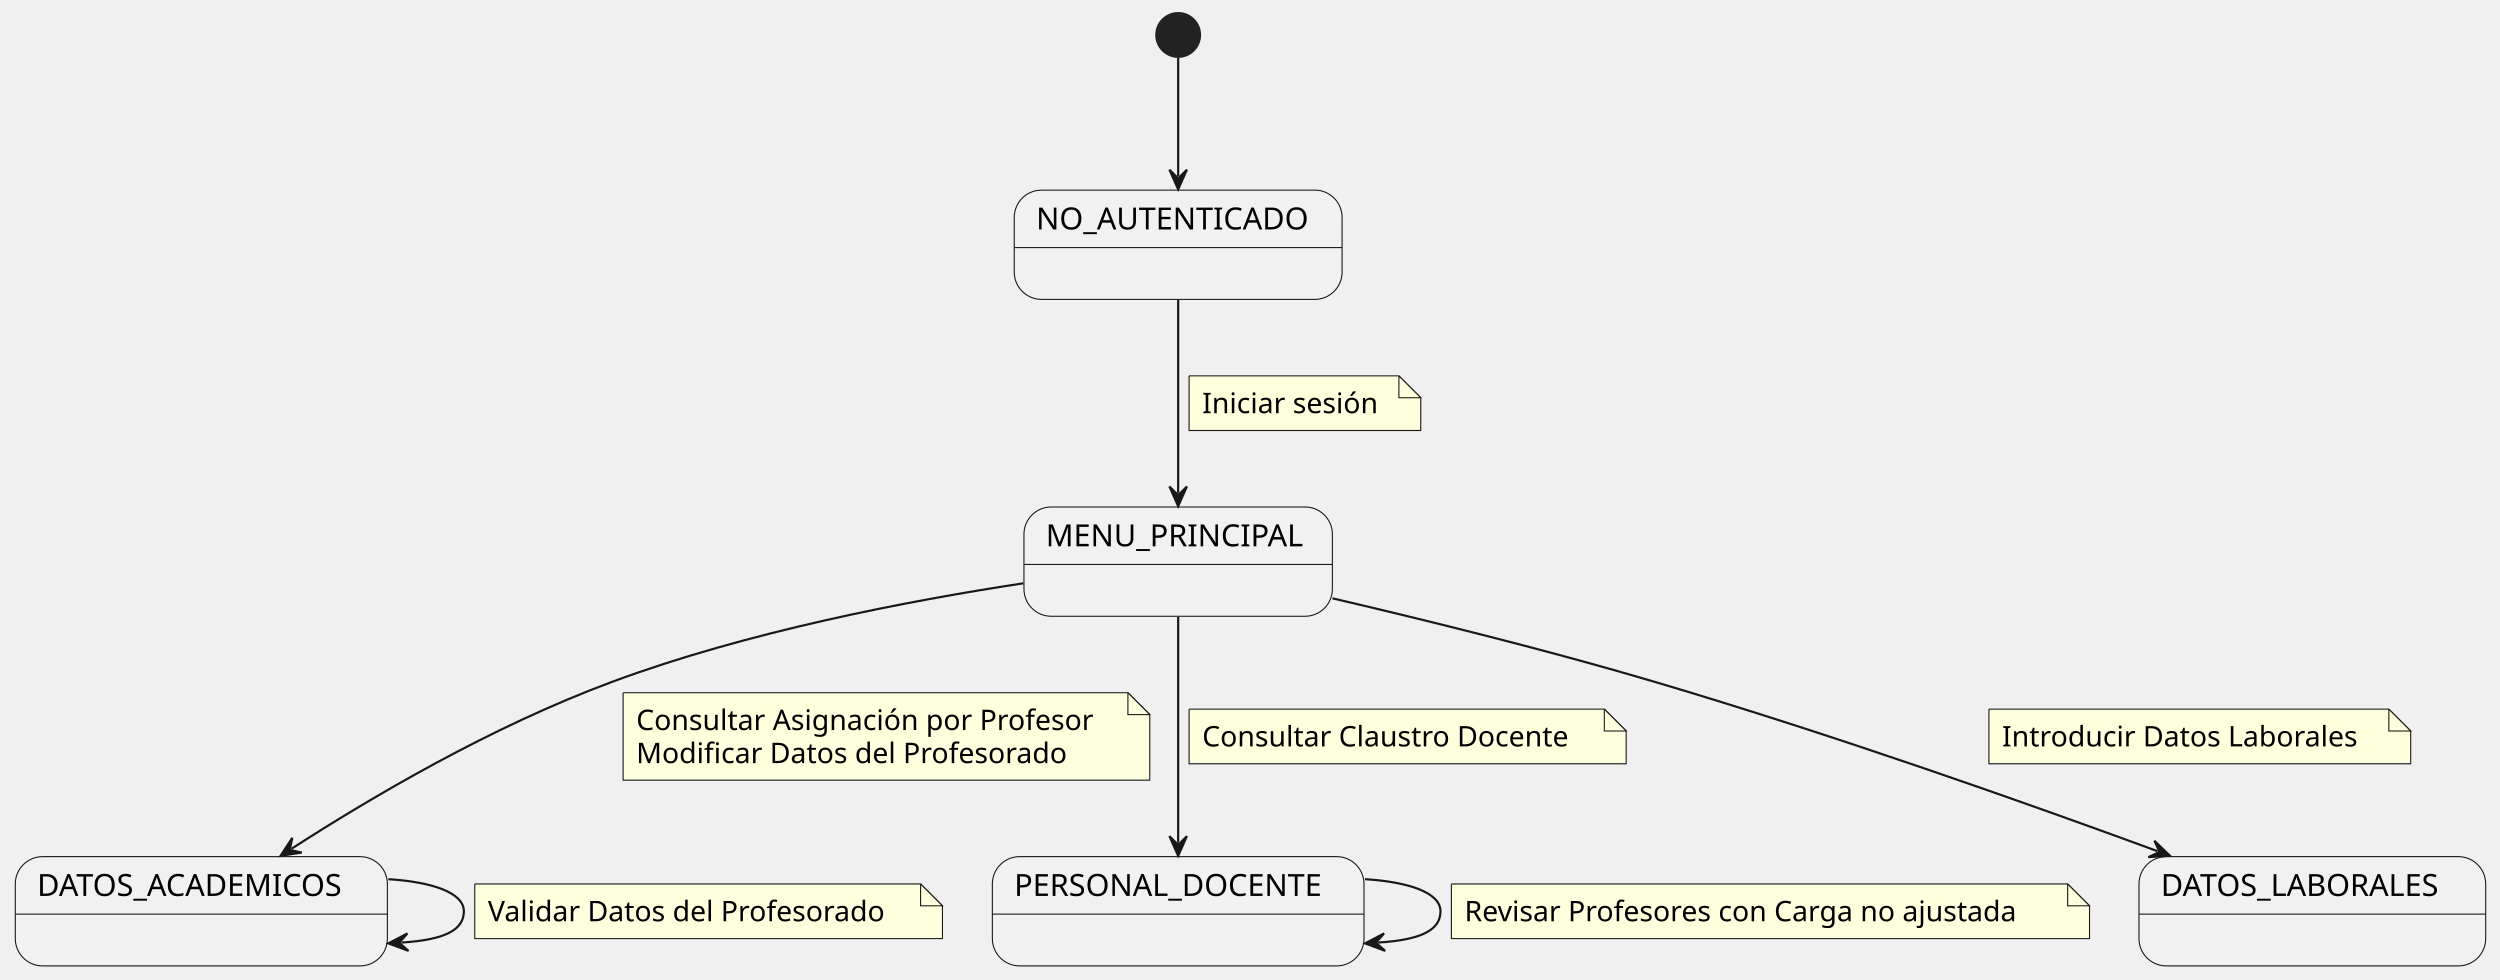
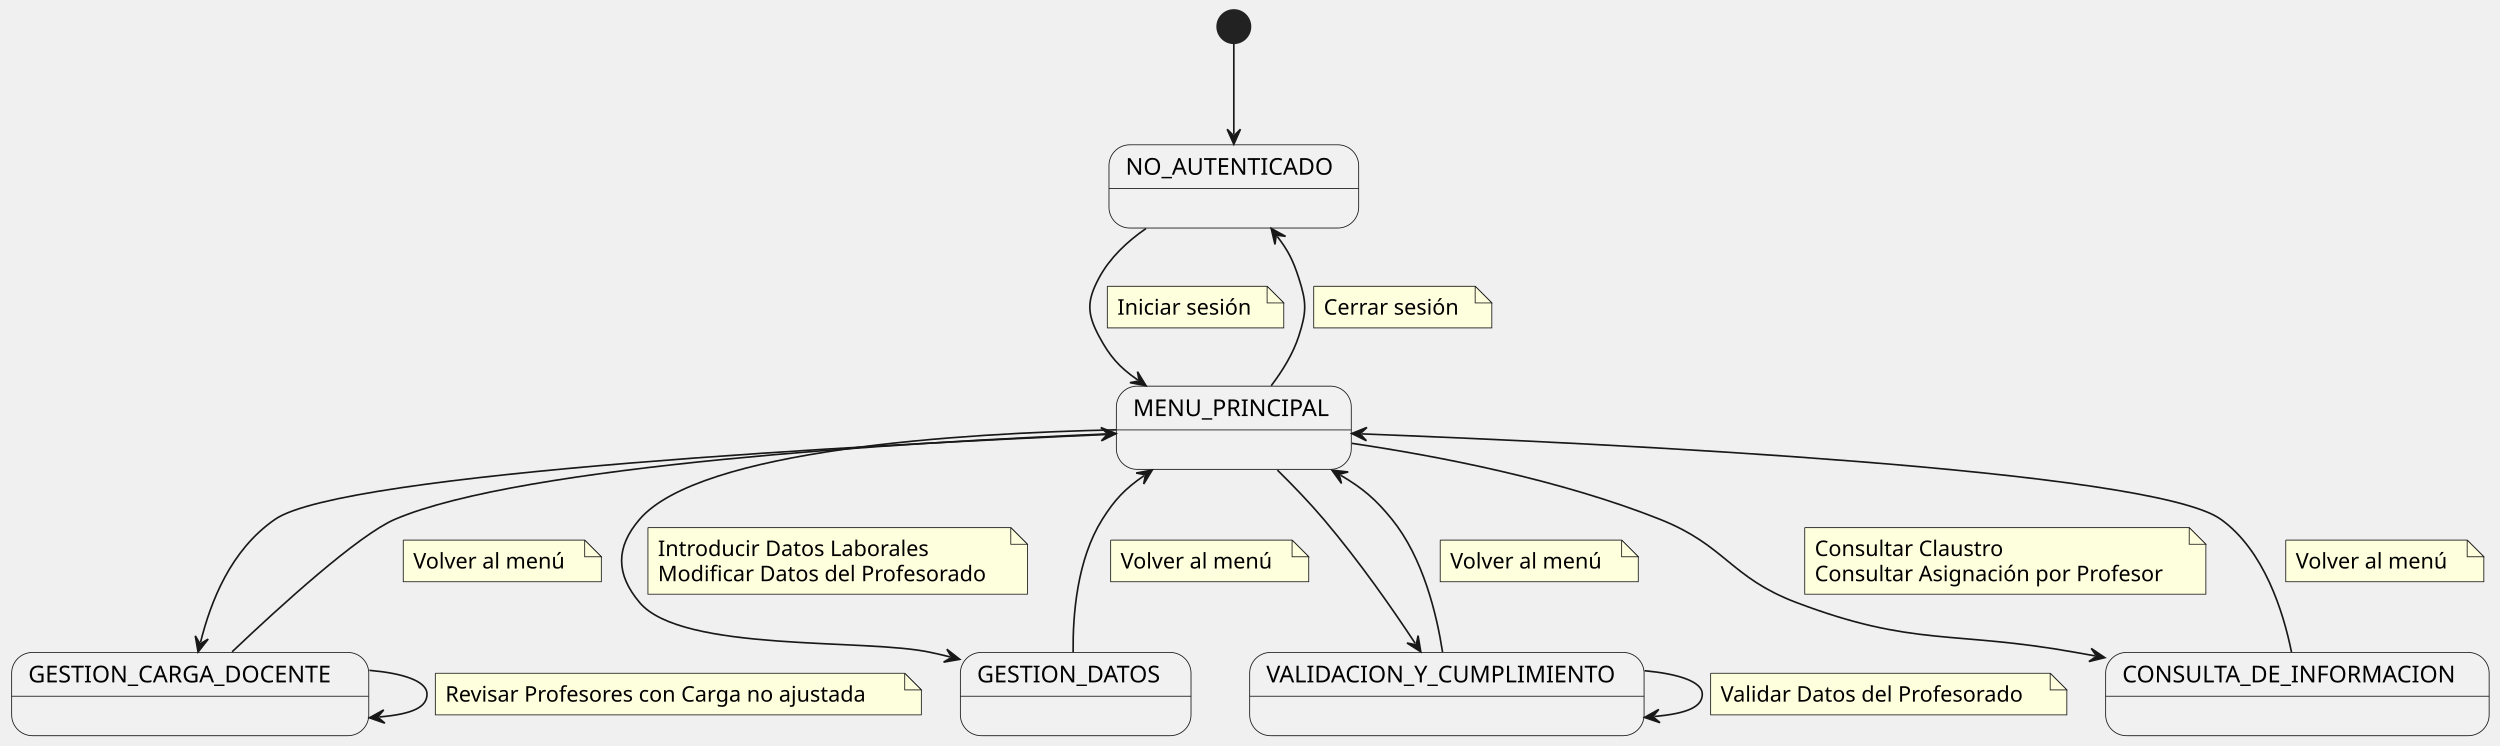
- <svg xmlns="http://www.w3.org/2000/svg" contentStyleType="text/css" data-diagram-type="STATE" height="448px" preserveAspectRatio="none" style="width:1144px;height:448px;background:#FFFFFF;" version="1.1" viewBox="0 0 1144 448" width="1144px" zoomAndPan="magnify">
+ <svg xmlns="http://www.w3.org/2000/svg" contentStyleType="text/css" data-diagram-type="STATE" height="448px" preserveAspectRatio="none" style="width:1502px;height:448px;background:#FFFFFF;" version="1.1" viewBox="0 0 1502 448" width="1502px" zoomAndPan="magnify">
  <defs />
  <g>
    <g id="NoAuth">
-       <rect fill="#F1F1F1" height="50" rx="12.5" ry="12.5" style="stroke:#181818;stroke-width:0.5;" width="150.019" x="464.12" y="87" />
-       <line style="stroke:#181818;stroke-width:0.5;" x1="464.12" x2="614.139" y1="113.297" y2="113.297" />
-       <text fill="#000000" font-family="sans-serif" font-size="14" lengthAdjust="spacing" textLength="130.019" x="474.12" y="104.995">NO_AUTENTICADO</text>
+       <rect fill="#F1F1F1" height="50" rx="12.5" ry="12.5" style="stroke:#181818;stroke-width:0.5;" width="150.019" x="666.27" y="87" />
+       <line style="stroke:#181818;stroke-width:0.5;" x1="666.27" x2="816.289" y1="113.297" y2="113.297" />
+       <text fill="#000000" font-family="sans-serif" font-size="14" lengthAdjust="spacing" textLength="130.019" x="676.27" y="104.995">NO_AUTENTICADO</text>
    </g>
    <g id="Menu">
-       <rect fill="#F1F1F1" height="50" rx="12.5" ry="12.5" style="stroke:#181818;stroke-width:0.5;" width="141.14" x="468.56" y="232" />
-       <line style="stroke:#181818;stroke-width:0.5;" x1="468.56" x2="609.7" y1="258.297" y2="258.297" />
-       <text fill="#000000" font-family="sans-serif" font-size="14" lengthAdjust="spacing" textLength="121.14" x="478.56" y="249.995">MENU_PRINCIPAL</text>
+       <rect fill="#F1F1F1" height="50" rx="12.5" ry="12.5" style="stroke:#181818;stroke-width:0.5;" width="141.14" x="670.71" y="232" />
+       <line style="stroke:#181818;stroke-width:0.5;" x1="670.71" x2="811.85" y1="258.297" y2="258.297" />
+       <text fill="#000000" font-family="sans-serif" font-size="14" lengthAdjust="spacing" textLength="121.14" x="680.71" y="249.995">MENU_PRINCIPAL</text>
    </g>
-     <g id="Acad">
-       <rect fill="#F1F1F1" height="50" rx="12.5" ry="12.5" style="stroke:#181818;stroke-width:0.5;" width="170.261" x="7" y="392" />
-       <line style="stroke:#181818;stroke-width:0.5;" x1="7" x2="177.261" y1="418.297" y2="418.297" />
-       <text fill="#000000" font-family="sans-serif" font-size="14" lengthAdjust="spacing" textLength="150.261" x="17" y="409.995">DATOS_ACADEMICOS</text>
+     <g id="Car">
+       <rect fill="#F1F1F1" height="50" rx="12.5" ry="12.5" style="stroke:#181818;stroke-width:0.5;" width="214.551" x="7" y="392" />
+       <line style="stroke:#181818;stroke-width:0.5;" x1="7" x2="221.551" y1="418.297" y2="418.297" />
+       <text fill="#000000" font-family="sans-serif" font-size="14" lengthAdjust="spacing" textLength="194.551" x="17" y="409.995">GESTION_CARGA_DOCENTE</text>
    </g>
-     <g id="Pers">
-       <rect fill="#F1F1F1" height="50" rx="12.5" ry="12.5" style="stroke:#181818;stroke-width:0.5;" width="170.062" x="454.1" y="392" />
-       <line style="stroke:#181818;stroke-width:0.5;" x1="454.1" x2="624.163" y1="418.297" y2="418.297" />
-       <text fill="#000000" font-family="sans-serif" font-size="14" lengthAdjust="spacing" textLength="150.062" x="464.1" y="409.995">PERSONAL_DOCENTE</text>
+     <g id="Dat">
+       <rect fill="#F1F1F1" height="50" rx="12.5" ry="12.5" style="stroke:#181818;stroke-width:0.5;" width="138.569" x="576.99" y="392" />
+       <line style="stroke:#181818;stroke-width:0.5;" x1="576.99" x2="715.559" y1="418.297" y2="418.297" />
+       <text fill="#000000" font-family="sans-serif" font-size="14" lengthAdjust="spacing" textLength="118.569" x="586.99" y="409.995">GESTION_DATOS</text>
    </g>
-     <g id="Lab">
-       <rect fill="#F1F1F1" height="50" rx="12.5" ry="12.5" style="stroke:#181818;stroke-width:0.5;" width="158.653" x="978.8" y="392" />
-       <line style="stroke:#181818;stroke-width:0.5;" x1="978.8" x2="1137.453" y1="418.297" y2="418.297" />
-       <text fill="#000000" font-family="sans-serif" font-size="14" lengthAdjust="spacing" textLength="138.653" x="988.8" y="409.995">DATOS_LABORALES</text>
+     <g id="Val">
+       <rect fill="#F1F1F1" height="50" rx="12.5" ry="12.5" style="stroke:#181818;stroke-width:0.5;" width="236.959" x="750.8" y="392" />
+       <line style="stroke:#181818;stroke-width:0.5;" x1="750.8" x2="987.759" y1="418.297" y2="418.297" />
+       <text fill="#000000" font-family="sans-serif" font-size="14" lengthAdjust="spacing" textLength="216.959" x="760.8" y="409.995">VALIDACION_Y_CUMPLIMIENTO</text>
    </g>
-     <ellipse cx="539.13" cy="16" fill="#222222" rx="10" ry="10" style="stroke:#222222;stroke-width:1;" />
+     <g id="Inf">
+       <rect fill="#F1F1F1" height="50" rx="12.5" ry="12.5" style="stroke:#181818;stroke-width:0.5;" width="230.41" x="1265.07" y="392" />
+       <line style="stroke:#181818;stroke-width:0.5;" x1="1265.07" x2="1495.48" y1="418.297" y2="418.297" />
+       <text fill="#000000" font-family="sans-serif" font-size="14" lengthAdjust="spacing" textLength="210.41" x="1275.07" y="409.995">CONSULTA_DE_INFORMACION</text>
+     </g>
+     <ellipse cx="741.28" cy="16" fill="#222222" rx="10" ry="10" style="stroke:#222222;stroke-width:1;" />
    <g id="link_*start*_NoAuth">
-       <path d="M539.13,26.36 C539.13,40.29 539.13,60.95 539.13,80.65 " fill="#FFFFFF" fill-opacity="0" id="*start*-to-NoAuth" style="stroke:#181818;stroke-width:1;" />
-       <polygon fill="#181818" points="539.13,86.65,543.13,77.65,539.13,81.65,535.13,77.65,539.13,86.65" style="stroke:#181818;stroke-width:1;" />
+       <path d="M741.28,26.36 C741.28,40.29 741.28,60.95 741.28,80.65 " fill="#FFFFFF" fill-opacity="0" id="*start*-to-NoAuth" style="stroke:#181818;stroke-width:1;" />
+       <polygon fill="#181818" points="741.28,86.65,745.28,77.65,741.28,81.65,737.28,77.65,741.28,86.65" style="stroke:#181818;stroke-width:1;" />
    </g>
    <g id="link_NoAuth_Menu">
-       <path d="M539.13,137.26 C539.13,163.55 539.13,199.28 539.13,225.62 " fill="#FFFFFF" fill-opacity="0" id="NoAuth-to-Menu" style="stroke:#181818;stroke-width:1;" />
-       <polygon fill="#181818" points="539.13,231.62,543.13,222.62,539.13,226.62,535.13,222.62,539.13,231.62" style="stroke:#181818;stroke-width:1;" />
-       <path d="M544.13,172 L544.13,197 L650.13,197 L650.13,182 L640.13,172 L544.13,172 " fill="#FEFFDD" style="stroke:#181818;stroke-width:0.5;" />
-       <path d="M640.13,172 L640.13,182 L650.13,182 L640.13,172 " fill="#FEFFDD" style="stroke:#181818;stroke-width:0.5;" />
-       <text fill="#000000" font-family="sans-serif" font-size="13" lengthAdjust="spacing" textLength="85.236" x="550.13" y="189.067">Iniciar sesión</text>
+       <path d="M688.53,137.28 C677.22,145.09 666.74,154.93 660.28,167 C652.94,180.72 652.94,188.29 660.28,202 C666.74,214.07 672.283,220.501 683.593,228.311 " fill="#FFFFFF" fill-opacity="0" id="NoAuth-to-Menu" style="stroke:#181818;stroke-width:1;" />
+       <polygon fill="#181818" points="688.53,231.72,683.397,223.315,684.416,228.879,678.851,229.898,688.53,231.72" style="stroke:#181818;stroke-width:1;" />
+       <path d="M665.28,172 L665.28,197 L771.28,197 L771.28,182 L761.28,172 L665.28,172 " fill="#FEFFDD" style="stroke:#181818;stroke-width:0.5;" />
+       <path d="M761.28,172 L761.28,182 L771.28,182 L761.28,172 " fill="#FEFFDD" style="stroke:#181818;stroke-width:0.5;" />
+       <text fill="#000000" font-family="sans-serif" font-size="13" lengthAdjust="spacing" textLength="85.236" x="671.28" y="189.067">Iniciar sesión</text>
    </g>
-     <g id="link_Menu_Acad">
-       <path d="M468.28,266.92 C415.31,274.97 341.71,289.14 280.13,312 C224.36,332.7 170.145,364.732 133.405,388.382 " fill="#FFFFFF" fill-opacity="0" id="Menu-to-Acad" style="stroke:#181818;stroke-width:1;" />
-       <polygon fill="#181818" points="128.36,391.63,138.093,390.122,132.564,388.924,133.763,383.395,128.36,391.63" style="stroke:#181818;stroke-width:1;" />
-       <path d="M285.13,317 L285.13,357 L526.13,357 L526.13,327 L516.13,317 L285.13,317 " fill="#FEFFDD" style="stroke:#181818;stroke-width:0.5;" />
-       <path d="M516.13,317 L516.13,327 L526.13,327 L516.13,317 " fill="#FEFFDD" style="stroke:#181818;stroke-width:0.5;" />
-       <text fill="#000000" font-family="sans-serif" font-size="13" lengthAdjust="spacing" textLength="220.721" x="291.13" y="334.067">Consultar Asignación por Profesor</text>
-       <text fill="#000000" font-family="sans-serif" font-size="13" lengthAdjust="spacing" textLength="207.695" x="291.13" y="349.2">Modificar Datos del Profesorado</text>
+     <g id="link_Menu_NoAuth">
+       <path d="M763.73,231.74 C770.39,223.01 776.82,212.67 780.28,202 C785.06,187.2 785.06,181.8 780.28,167 C776.82,156.33 774.029,150.76 767.369,142.03 " fill="#FFFFFF" fill-opacity="0" id="Menu-to-NoAuth" style="stroke:#181818;stroke-width:1;" />
+       <polygon fill="#181818" points="763.73,137.26,766.009,146.842,766.763,141.235,772.369,141.989,763.73,137.26" style="stroke:#181818;stroke-width:1;" />
+       <path d="M789.28,172 L789.28,197 L896.28,197 L896.28,182 L886.28,172 L789.28,172 " fill="#FEFFDD" style="stroke:#181818;stroke-width:0.5;" />
+       <path d="M886.28,172 L886.28,182 L896.28,182 L886.28,172 " fill="#FEFFDD" style="stroke:#181818;stroke-width:0.5;" />
+       <text fill="#000000" font-family="sans-serif" font-size="13" lengthAdjust="spacing" textLength="86.557" x="795.28" y="189.067">Cerrar sesión</text>
    </g>
-     <g id="link_Menu_Pers">
-       <path d="M539.13,282.34 C539.13,312.03 539.13,355.93 539.13,385.63 " fill="#FFFFFF" fill-opacity="0" id="Menu-to-Pers" style="stroke:#181818;stroke-width:1;" />
-       <polygon fill="#181818" points="539.13,391.63,543.13,382.63,539.13,386.63,535.13,382.63,539.13,391.63" style="stroke:#181818;stroke-width:1;" />
-       <path d="M544.13,324.5 L544.13,349.5 L744.13,349.5 L744.13,334.5 L734.13,324.5 L544.13,324.5 " fill="#FEFFDD" style="stroke:#181818;stroke-width:0.5;" />
-       <path d="M734.13,324.5 L734.13,334.5 L744.13,334.5 L734.13,324.5 " fill="#FEFFDD" style="stroke:#181818;stroke-width:0.5;" />
-       <text fill="#000000" font-family="sans-serif" font-size="13" lengthAdjust="spacing" textLength="179.074" x="550.13" y="341.567">Consultar Claustro Docente</text>
+     <g id="link_Menu_Car">
+       <path d="M670.36,260.79 C525.54,267.05 206.01,283.88 165.28,312 C138.46,330.51 126.622,361.421 120.472,385.901 " fill="#FFFFFF" fill-opacity="0" id="Menu-to-Car" style="stroke:#181818;stroke-width:1;" />
+       <polygon fill="#181818" points="119.01,391.72,125.082,383.966,120.228,386.871,117.323,382.017,119.01,391.72" style="stroke:#181818;stroke-width:1;" />
    </g>
-     <g id="link_Menu_Lab">
-       <path d="M609.76,273.8 C652.64,283.81 708.34,297.56 757.13,312 C839.3,336.32 926.678,367.252 987.288,389.502 " fill="#FFFFFF" fill-opacity="0" id="Menu-to-Lab" style="stroke:#181818;stroke-width:1;" />
-       <polygon fill="#181818" points="992.92,391.57,985.85,384.714,988.226,389.847,983.093,392.224,992.92,391.57" style="stroke:#181818;stroke-width:1;" />
-       <path d="M910.13,324.5 L910.13,349.5 L1103.13,349.5 L1103.13,334.5 L1093.13,324.5 L910.13,324.5 " fill="#FEFFDD" style="stroke:#181818;stroke-width:0.5;" />
-       <path d="M1093.13,324.5 L1093.13,334.5 L1103.13,334.5 L1093.13,324.5 " fill="#FEFFDD" style="stroke:#181818;stroke-width:0.5;" />
-       <text fill="#000000" font-family="sans-serif" font-size="13" lengthAdjust="spacing" textLength="172.237" x="916.13" y="341.567">Introducir Datos Laborales</text>
+     <g id="link_Car_Menu">
+       <path d="M139.45,391.6 C168.63,363.89 215.49,321.32 237.28,312 C313.53,279.37 544.755,265.772 664.545,260.732 " fill="#FFFFFF" fill-opacity="0" id="Car-to-Menu" style="stroke:#181818;stroke-width:1;" />
+       <polygon fill="#181818" points="670.54,260.48,661.38,256.862,665.544,260.69,661.716,264.855,670.54,260.48" style="stroke:#181818;stroke-width:1;" />
+       <path d="M242.28,324.5 L242.28,349.5 L361.28,349.5 L361.28,334.5 L351.28,324.5 L242.28,324.5 " fill="#FEFFDD" style="stroke:#181818;stroke-width:0.5;" />
+       <path d="M351.28,324.5 L351.28,334.5 L361.28,334.5 L351.28,324.5 " fill="#FEFFDD" style="stroke:#181818;stroke-width:0.5;" />
+       <text fill="#000000" font-family="sans-serif" font-size="13" lengthAdjust="spacing" textLength="98.478" x="248.28" y="341.567">Volver al menú</text>
    </g>
-     <g id="link_Acad_Acad">
-       <path d="M177.7,402.31 C197.61,403.55 212.26,408.45 212.26,417 C212.26,425.55 203.598,430.077 183.688,431.317 " fill="#FFFFFF" fill-opacity="0" id="Acad-to-Acad" style="stroke:#181818;stroke-width:1;" />
-       <polygon fill="#181818" points="177.7,431.69,186.931,435.123,182.69,431.379,186.434,427.138,177.7,431.69" style="stroke:#181818;stroke-width:1;" />
-       <path d="M217.26,404.5 L217.26,429.5 L431.26,429.5 L431.26,414.5 L421.26,404.5 L217.26,404.5 " fill="#FEFFDD" style="stroke:#181818;stroke-width:0.5;" />
-       <path d="M421.26,404.5 L421.26,414.5 L431.26,414.5 L421.26,404.5 " fill="#FEFFDD" style="stroke:#181818;stroke-width:0.5;" />
-       <text fill="#000000" font-family="sans-serif" font-size="13" lengthAdjust="spacing" textLength="193.661" x="223.26" y="421.567">Validar Datos del Profesorado</text>
+     <g id="link_Menu_Dat">
+       <path d="M670.6,258.24 C577.26,260.23 420.45,269.94 384.28,312 C369.78,328.85 369.95,345.01 384.28,362 C409.71,392.16 520.77,383.41 559.28,392 C564.93,393.26 564.951,393.198 570.801,394.668 " fill="#FFFFFF" fill-opacity="0" id="Menu-to-Dat" style="stroke:#181818;stroke-width:1;" />
+       <polygon fill="#181818" points="576.62,396.13,568.866,390.057,571.771,394.911,566.917,397.816,576.62,396.13" style="stroke:#181818;stroke-width:1;" />
+       <path d="M389.28,317 L389.28,357 L617.28,357 L617.28,327 L607.28,317 L389.28,317 " fill="#FEFFDD" style="stroke:#181818;stroke-width:0.5;" />
+       <path d="M607.28,317 L607.28,327 L617.28,327 L607.28,317 " fill="#FEFFDD" style="stroke:#181818;stroke-width:0.5;" />
+       <text fill="#000000" font-family="sans-serif" font-size="13" lengthAdjust="spacing" textLength="172.237" x="395.28" y="334.067">Introducir Datos Laborales</text>
+       <text fill="#000000" font-family="sans-serif" font-size="13" lengthAdjust="spacing" textLength="207.695" x="395.28" y="349.2">Modificar Datos del Profesorado</text>
    </g>
-     <g id="link_Pers_Pers">
-       <path d="M624.63,402.31 C644.52,403.55 659.16,408.45 659.16,417 C659.16,425.55 650.508,430.077 630.618,431.317 " fill="#FFFFFF" fill-opacity="0" id="Pers-to-Pers" style="stroke:#181818;stroke-width:1;" />
-       <polygon fill="#181818" points="624.63,431.69,633.861,435.122,629.62,431.379,633.364,427.138,624.63,431.69" style="stroke:#181818;stroke-width:1;" />
-       <path d="M664.16,404.5 L664.16,429.5 L956.16,429.5 L956.16,414.5 L946.16,404.5 L664.16,404.5 " fill="#FEFFDD" style="stroke:#181818;stroke-width:0.5;" />
-       <path d="M946.16,404.5 L946.16,414.5 L956.16,414.5 L946.16,404.5 " fill="#FEFFDD" style="stroke:#181818;stroke-width:0.5;" />
-       <text fill="#000000" font-family="sans-serif" font-size="13" lengthAdjust="spacing" textLength="271.648" x="670.16" y="421.567">Revisar Profesores con Carga no ajustada</text>
+     <g id="link_Dat_Menu">
+       <path d="M644.74,391.83 C644.47,369.46 647.09,336.12 662.28,312 C669.71,300.19 675.831,293.727 687.341,285.787 " fill="#FFFFFF" fill-opacity="0" id="Dat-to-Menu" style="stroke:#181818;stroke-width:1;" />
+       <polygon fill="#181818" points="692.28,282.38,682.6,284.198,688.164,285.219,687.143,290.783,692.28,282.38" style="stroke:#181818;stroke-width:1;" />
+       <path d="M667.28,324.5 L667.28,349.5 L786.28,349.5 L786.28,334.5 L776.28,324.5 L667.28,324.5 " fill="#FEFFDD" style="stroke:#181818;stroke-width:0.5;" />
+       <path d="M776.28,324.5 L776.28,334.5 L786.28,334.5 L776.28,324.5 " fill="#FEFFDD" style="stroke:#181818;stroke-width:0.5;" />
+       <text fill="#000000" font-family="sans-serif" font-size="13" lengthAdjust="spacing" textLength="98.478" x="673.28" y="341.567">Volver al menú</text>
+     </g>
+     <g id="link_Menu_Val">
+       <path d="M767.46,282.44 C776.6,291.42 786.71,301.88 795.28,312 C817.17,337.89 836.013,364.974 850.303,386.604 " fill="#FFFFFF" fill-opacity="0" id="Menu-to-Val" style="stroke:#181818;stroke-width:1;" />
+       <polygon fill="#181818" points="853.61,391.61,851.986,381.896,850.854,387.438,845.312,386.306,853.61,391.61" style="stroke:#181818;stroke-width:1;" />
+     </g>
+     <g id="link_Val_Menu">
+       <path d="M866.68,391.74 C863.16,368.99 854.99,335.11 836.28,312 C826.61,300.06 818.717,293.303 805.387,285.493 " fill="#FFFFFF" fill-opacity="0" id="Val-to-Menu" style="stroke:#181818;stroke-width:1;" />
+       <polygon fill="#181818" points="800.21,282.46,805.953,290.461,804.524,284.988,809.997,283.558,800.21,282.46" style="stroke:#181818;stroke-width:1;" />
+       <path d="M865.28,324.5 L865.28,349.5 L984.28,349.5 L984.28,334.5 L974.28,324.5 L865.28,324.5 " fill="#FEFFDD" style="stroke:#181818;stroke-width:0.5;" />
+       <path d="M974.28,324.5 L974.28,334.5 L984.28,334.5 L974.28,324.5 " fill="#FEFFDD" style="stroke:#181818;stroke-width:0.5;" />
+       <text fill="#000000" font-family="sans-serif" font-size="13" lengthAdjust="spacing" textLength="98.478" x="871.28" y="341.567">Volver al menú</text>
+     </g>
+     <g id="link_Menu_Inf">
+       <path d="M812.14,266.35 C864.61,274.1 937.11,288.13 997.28,312 C1036.95,327.74 1039.36,346.88 1079.28,362 C1150.2,388.87 1172.62,378.6 1247.28,392 C1252.93,393.02 1252.824,393 1258.674,394.05 " fill="#FFFFFF" fill-opacity="0" id="Menu-to-Inf" style="stroke:#181818;stroke-width:1;" />
+       <polygon fill="#181818" points="1264.58,395.11,1256.428,389.583,1259.659,394.227,1255.015,397.457,1264.58,395.11" style="stroke:#181818;stroke-width:1;" />
+       <path d="M1084.28,317 L1084.28,357 L1325.28,357 L1325.28,327 L1315.28,317 L1084.28,317 " fill="#FEFFDD" style="stroke:#181818;stroke-width:0.5;" />
+       <path d="M1315.28,317 L1315.28,327 L1325.28,327 L1315.28,317 " fill="#FEFFDD" style="stroke:#181818;stroke-width:0.5;" />
+       <text fill="#000000" font-family="sans-serif" font-size="13" lengthAdjust="spacing" textLength="120.498" x="1090.28" y="334.067">Consultar Claustro</text>
+       <text fill="#000000" font-family="sans-serif" font-size="13" lengthAdjust="spacing" textLength="220.721" x="1090.28" y="349.2">Consultar Asignación por Profesor</text>
+     </g>
+     <g id="link_Inf_Menu">
+       <path d="M1376.73,391.78 C1371.78,367.34 1360.26,330.65 1334.28,312 C1292.68,282.14 966.275,266.391 818.115,260.681 " fill="#FFFFFF" fill-opacity="0" id="Inf-to-Menu" style="stroke:#181818;stroke-width:1;" />
+       <polygon fill="#181818" points="812.12,260.45,820.959,264.794,817.116,260.643,821.267,256.8,812.12,260.45" style="stroke:#181818;stroke-width:1;" />
+       <path d="M1373.28,324.5 L1373.28,349.5 L1492.28,349.5 L1492.28,334.5 L1482.28,324.5 L1373.28,324.5 " fill="#FEFFDD" style="stroke:#181818;stroke-width:0.5;" />
+       <path d="M1482.28,324.5 L1482.28,334.5 L1492.28,334.5 L1482.28,324.5 " fill="#FEFFDD" style="stroke:#181818;stroke-width:0.5;" />
+       <text fill="#000000" font-family="sans-serif" font-size="13" lengthAdjust="spacing" textLength="98.478" x="1379.28" y="341.567">Volver al menú</text>
+     </g>
+     <g id="link_Car_Car">
+       <path d="M221.92,402.74 C242.22,404.47 256.55,409.23 256.55,417 C256.55,424.77 248.198,429.021 227.898,430.75 " fill="#FFFFFF" fill-opacity="0" id="Car-to-Car" style="stroke:#181818;stroke-width:1;" />
+       <polygon fill="#181818" points="221.92,431.26,231.227,434.481,226.902,430.835,230.548,426.51,221.92,431.26" style="stroke:#181818;stroke-width:1;" />
+       <path d="M261.55,404.5 L261.55,429.5 L553.55,429.5 L553.55,414.5 L543.55,404.5 L261.55,404.5 " fill="#FEFFDD" style="stroke:#181818;stroke-width:0.5;" />
+       <path d="M543.55,404.5 L543.55,414.5 L553.55,414.5 L543.55,404.5 " fill="#FEFFDD" style="stroke:#181818;stroke-width:0.5;" />
+       <text fill="#000000" font-family="sans-serif" font-size="13" lengthAdjust="spacing" textLength="271.648" x="267.55" y="421.567">Revisar Profesores con Carga no ajustada</text>
+     </g>
+     <g id="link_Val_Val">
+       <path d="M988.01,402.97 C1008.52,404.86 1022.75,409.54 1022.75,417 C1022.75,424.46 1014.495,428.589 993.985,430.479 " fill="#FFFFFF" fill-opacity="0" id="Val-to-Val" style="stroke:#181818;stroke-width:1;" />
+       <polygon fill="#181818" points="988.01,431.03,997.339,434.187,992.989,430.571,996.605,426.221,988.01,431.03" style="stroke:#181818;stroke-width:1;" />
+       <path d="M1027.75,404.5 L1027.75,429.5 L1241.75,429.5 L1241.75,414.5 L1231.75,404.5 L1027.75,404.5 " fill="#FEFFDD" style="stroke:#181818;stroke-width:0.5;" />
+       <path d="M1231.75,404.5 L1231.75,414.5 L1241.75,414.5 L1231.75,404.5 " fill="#FEFFDD" style="stroke:#181818;stroke-width:0.5;" />
+       <text fill="#000000" font-family="sans-serif" font-size="13" lengthAdjust="spacing" textLength="193.661" x="1033.75" y="421.567">Validar Datos del Profesorado</text>
    </g>
  </g>
</svg>
